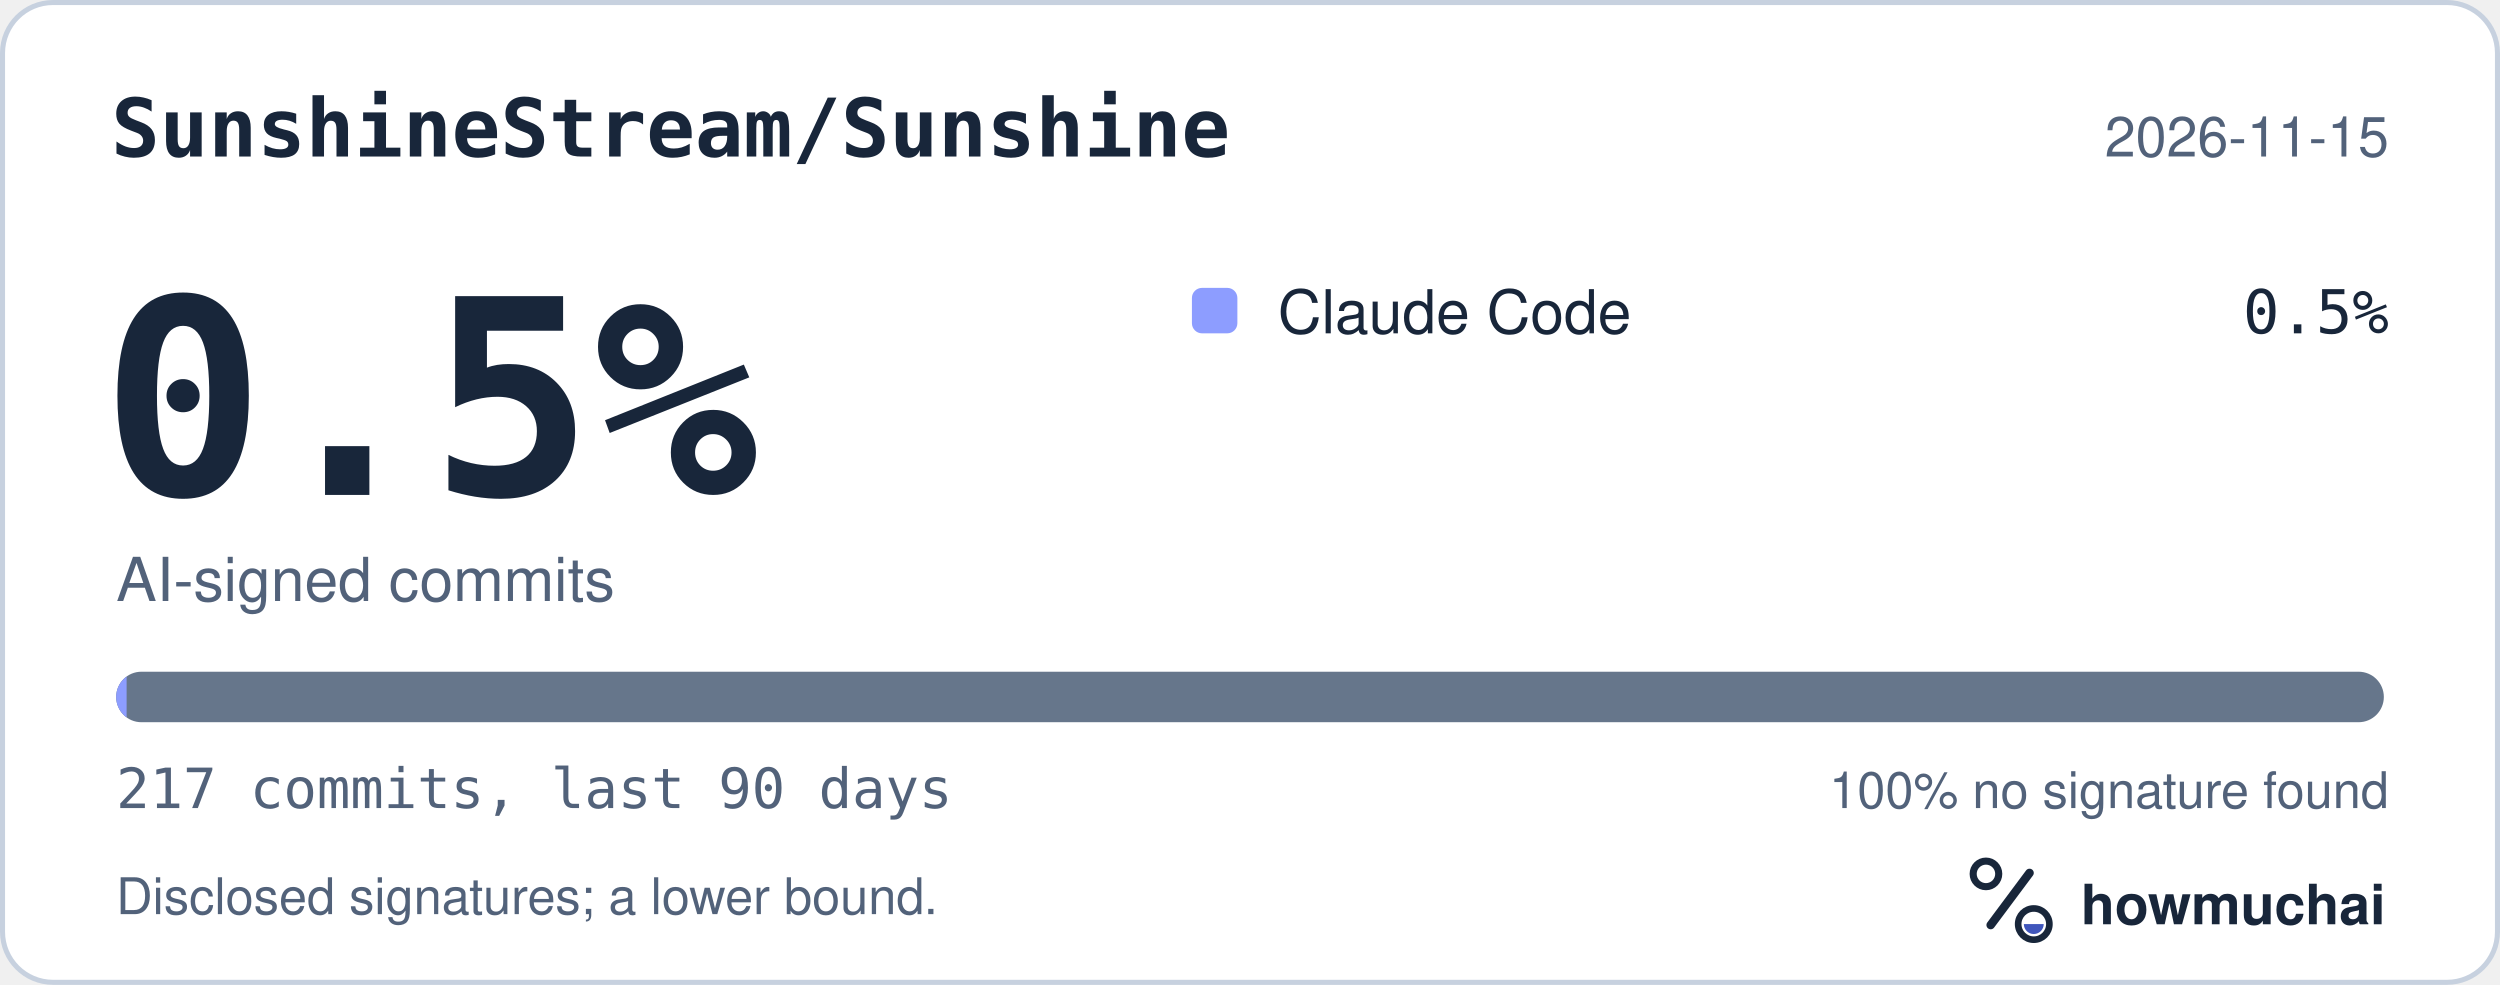
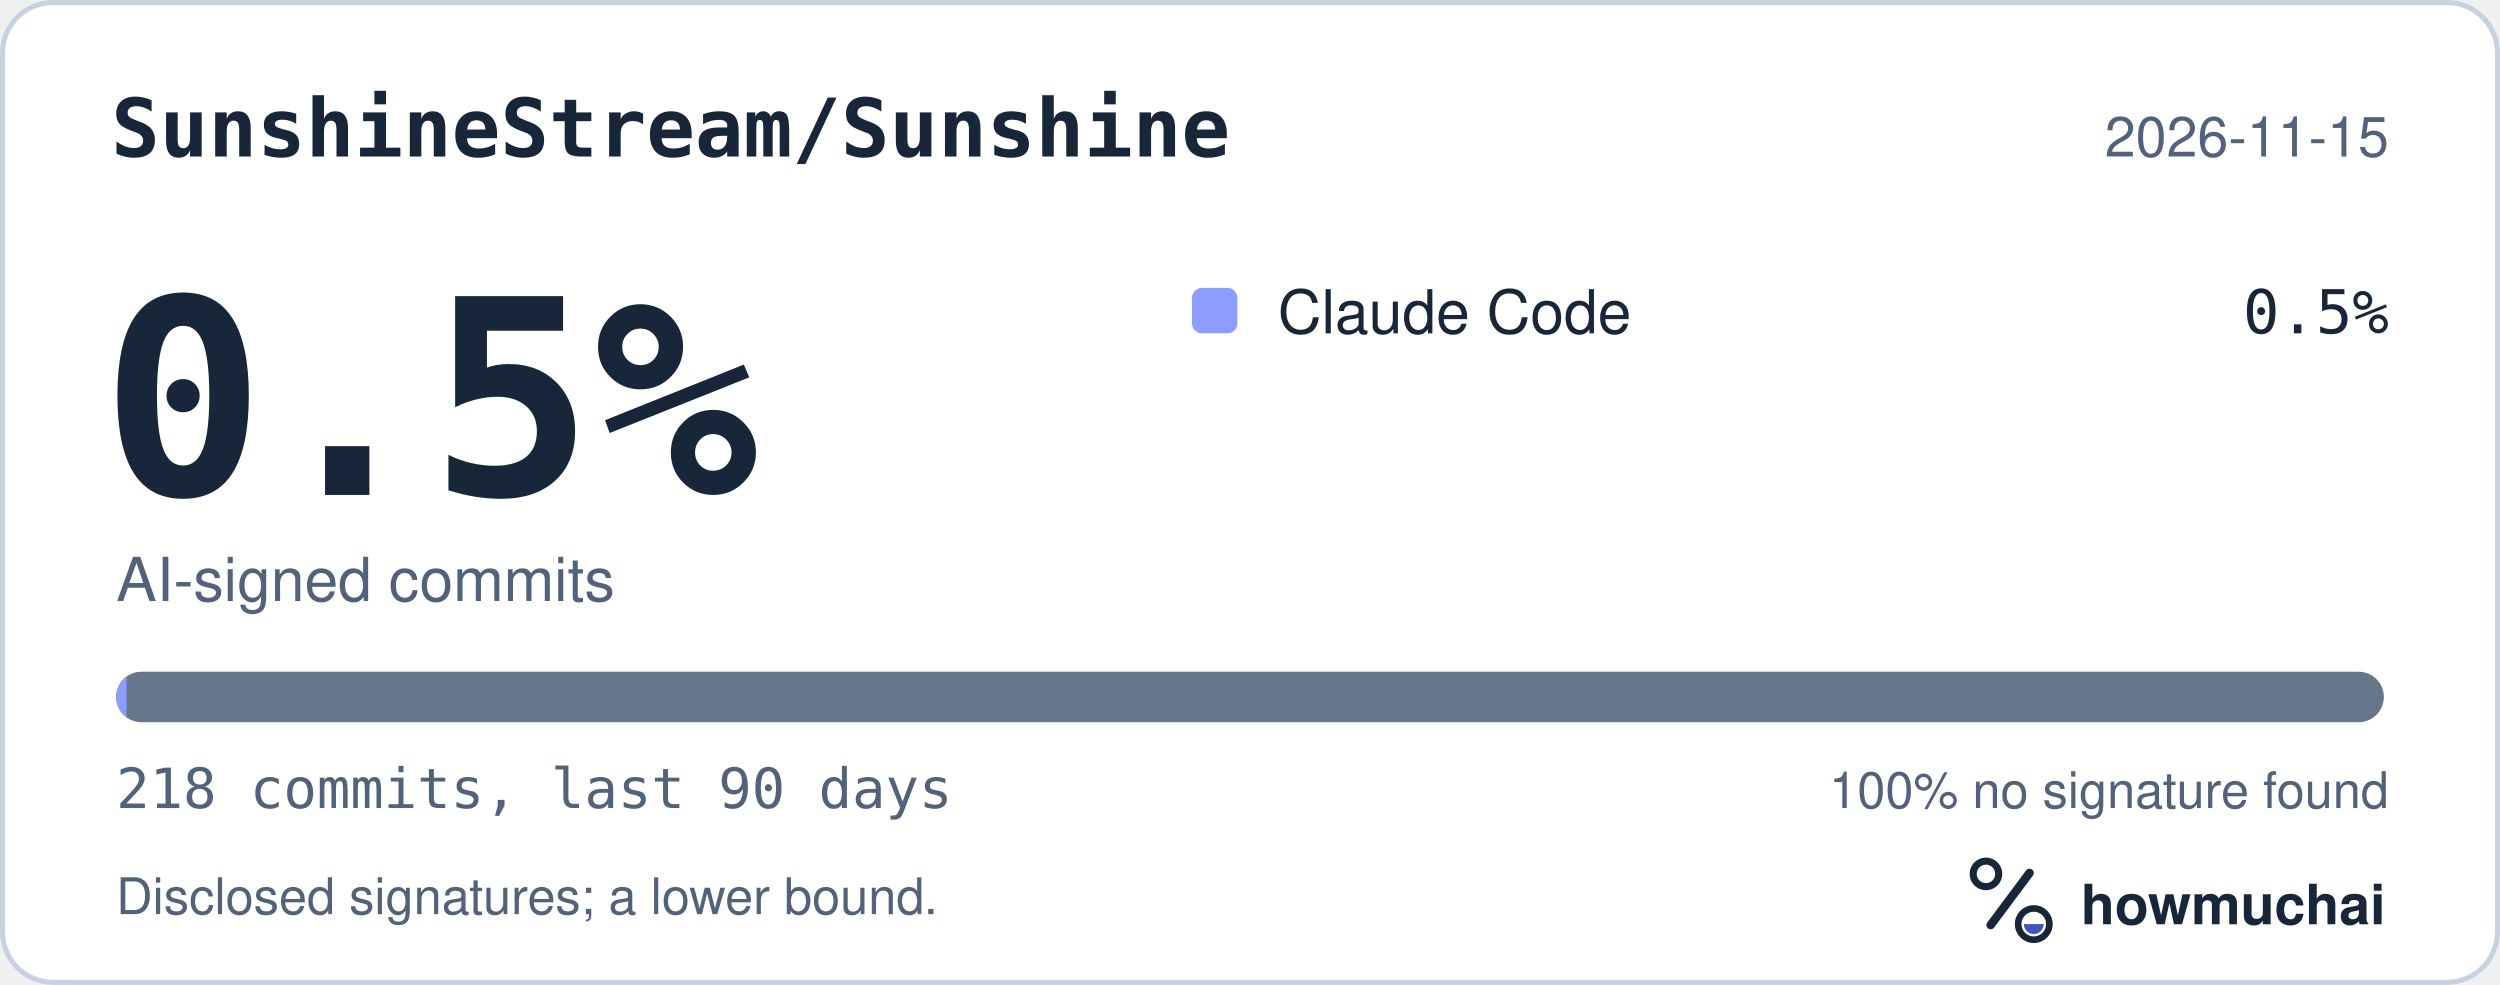
<svg xmlns="http://www.w3.org/2000/svg" width="495" height="195" viewBox="0 0 495 195" role="img" aria-labelledby="hm-t hm-d">
  <rect x="0.5" y="0.5" width="494" height="194" rx="10" fill="#FFFFFF" stroke="#C7D1DF" />
  <text x="22" y="31" fill="#18263A" font-family="ui-monospace, SF Mono, Menlo, Consolas, IBM Plex Mono, monospace" font-size="16" font-weight="600">SunshineStream/Sunshine</text>
  <text x="473" y="31" fill="#52627A" font-family="-apple-system, BlinkMacSystemFont, Segoe UI, Helvetica, Arial, Fira Sans, sans-serif" font-size="11" text-anchor="end">2026-11-15</text>
  <text x="20" y="98" fill="#18263A" font-family="ui-monospace, SF Mono, Menlo, Consolas, IBM Plex Mono, monospace" font-size="54" font-weight="700">0.5%</text>
  <text x="23" y="119" fill="#52627A" font-family="-apple-system, BlinkMacSystemFont, Segoe UI, Helvetica, Arial, Fira Sans, sans-serif" font-size="12">AI-signed commits</text>
  <rect x="236" y="57" width="9" height="9" rx="2" fill="#8D9DFF" />
  <text x="253" y="66" fill="#18263A" font-family="-apple-system, BlinkMacSystemFont, Segoe UI, Helvetica, Arial, Fira Sans, sans-serif" font-size="12">Claude Code</text>
  <text x="473" y="66" fill="#18263A" font-family="ui-monospace, SF Mono, Menlo, Consolas, IBM Plex Mono, monospace" font-size="12" text-anchor="end">0.5%</text>
  <defs>
    <clipPath id="hm-bar">
      <rect x="23" y="133" width="449" height="10" rx="5" />
    </clipPath>
  </defs>
  <rect x="23" y="133" width="449" height="10" rx="5" fill="#66768B" />
  <g clip-path="url(#hm-bar)">
-     <rect x="23.00" y="133" width="2.07" height="10" fill="#8D9DFF" />
+     <rect x="23.00" y="133" width="2.06" height="10" fill="#8D9DFF" />
  </g>
-   <text x="23" y="160" fill="#52627A" font-family="ui-monospace, SF Mono, Menlo, Consolas, IBM Plex Mono, monospace" font-size="11">217 commits, last 90 days</text>
+   <text x="23" y="160" fill="#52627A" font-family="ui-monospace, SF Mono, Menlo, Consolas, IBM Plex Mono, monospace" font-size="11">218 commits, last 90 days</text>
  <text x="473" y="160" fill="#52627A" font-family="-apple-system, BlinkMacSystemFont, Segoe UI, Helvetica, Arial, Fira Sans, sans-serif" font-size="10" text-anchor="end">100% no signature found</text>
  <text x="23" y="181" fill="#52627A" font-family="-apple-system, BlinkMacSystemFont, Segoe UI, Helvetica, Arial, Fira Sans, sans-serif" font-size="10">Disclosed signatures; a lower bound.</text>
  <g transform="translate(386 166) scale(0.046875)">
    <circle cx="154" cy="150" r="54" fill="none" stroke="#18263A" stroke-width="30" />
    <path d="M174 366 338 146" fill="none" stroke="#18263A" stroke-width="36" stroke-linecap="round" />
    <circle cx="356" cy="362" r="66" fill="none" stroke="#18263A" stroke-width="28" />
    <path d="M314 362a42 42 0 0 0 84 0Z" fill="#4056BC" />
  </g>
  <text x="412" y="183" fill="#18263A" font-family="-apple-system, BlinkMacSystemFont, Segoe UI, Helvetica, Arial, Fira Sans, sans-serif" font-size="11" font-weight="650">howmuchai</text>
</svg>
